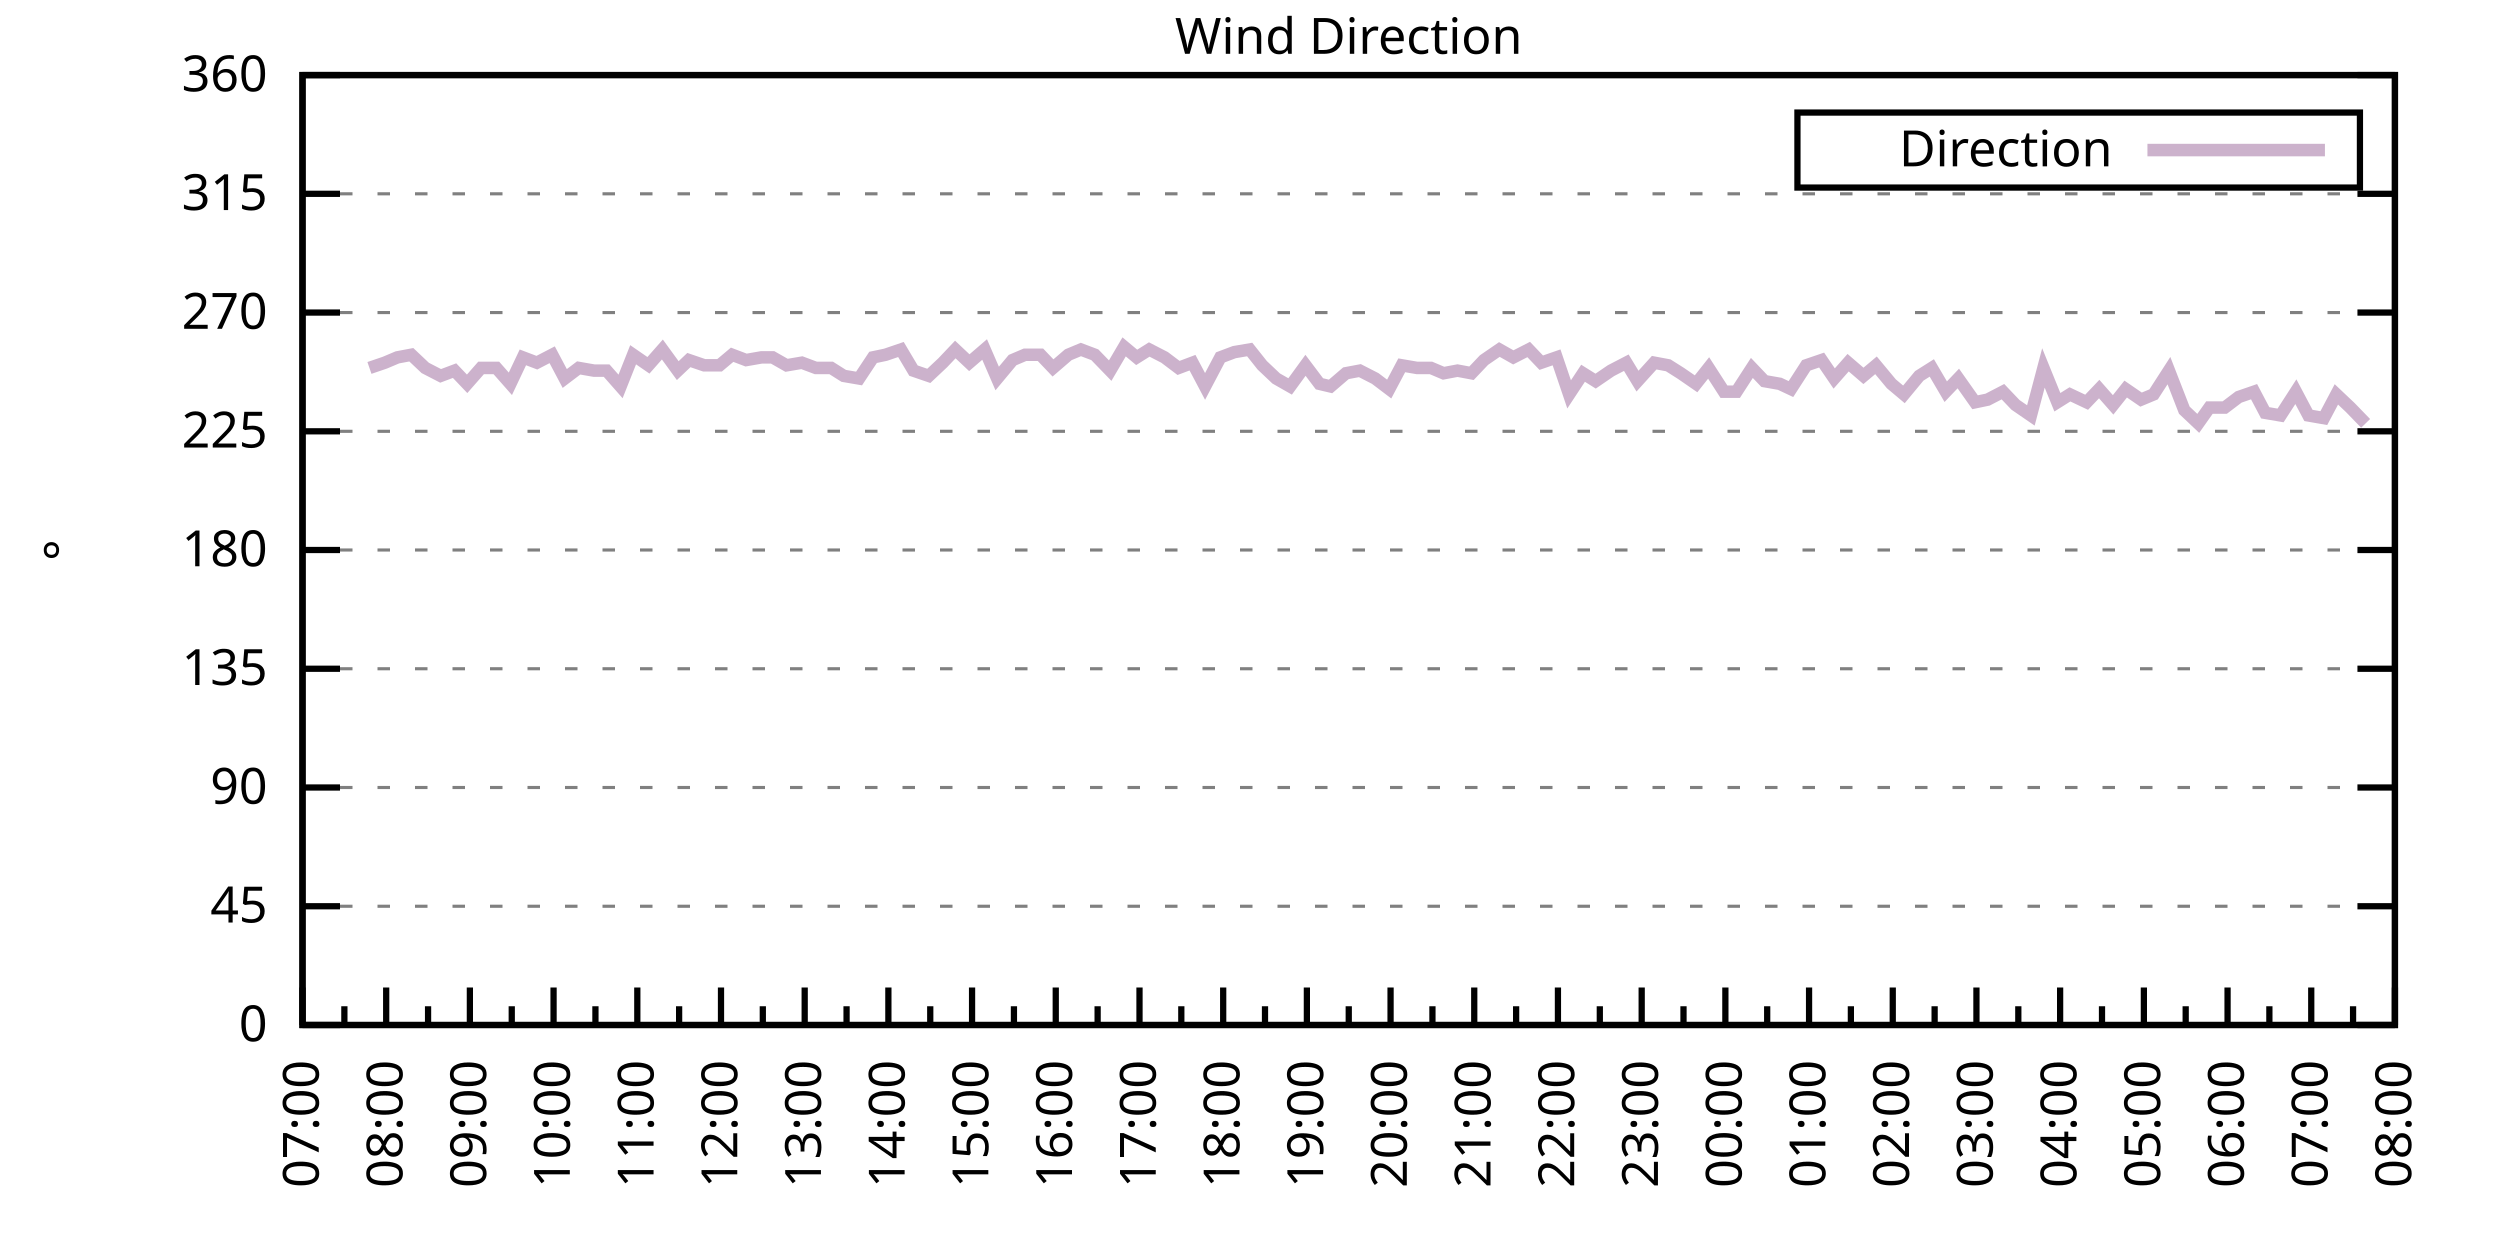
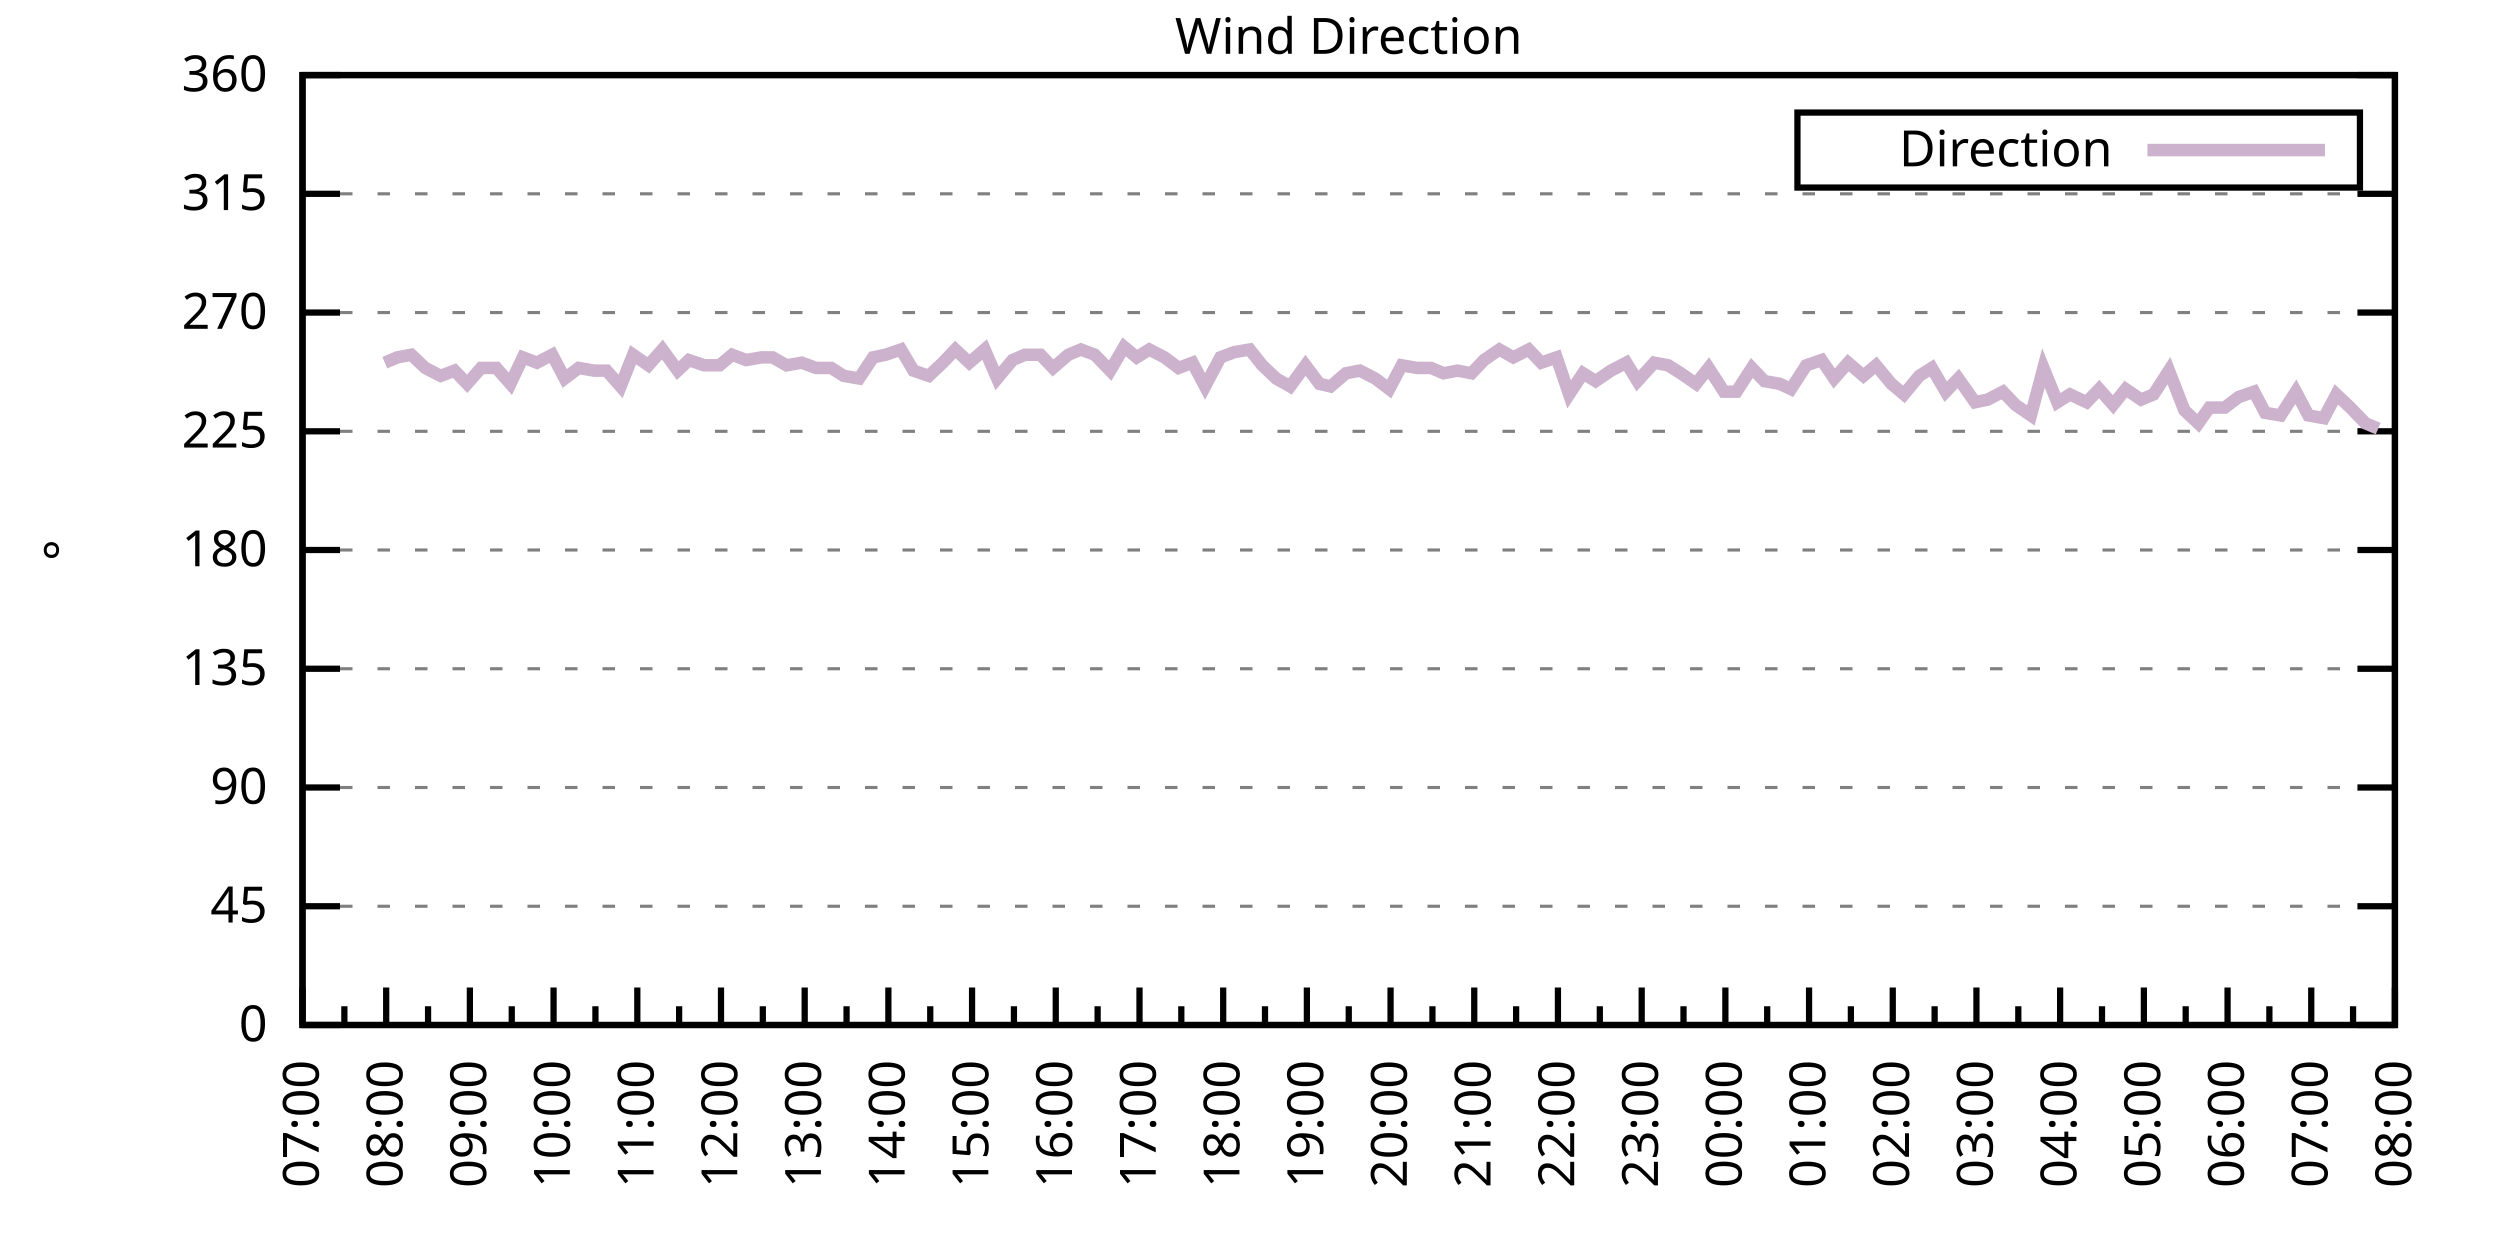
<svg xmlns="http://www.w3.org/2000/svg" xmlns:xlink="http://www.w3.org/1999/xlink" width="400" height="200" viewBox="0 0 400 200">
  <g id="gnuplot_canvas">
    <rect x="0" y="0" width="400" height="200" fill="none" />
    <defs>
      <circle id="gpDot" r="0.5" stroke-width="0.5" stroke="currentColor" />
      <path id="gpPt0" stroke-width="0.333" stroke="currentColor" d="M-1,0 h2 M0,-1 v2" />
      <path id="gpPt1" stroke-width="0.333" stroke="currentColor" d="M-1,-1 L1,1 M1,-1 L-1,1" />
      <path id="gpPt2" stroke-width="0.333" stroke="currentColor" d="M-1,0 L1,0 M0,-1 L0,1 M-1,-1 L1,1 M-1,1 L1,-1" />
      <rect id="gpPt3" stroke-width="0.333" stroke="currentColor" x="-1" y="-1" width="2" height="2" />
      <rect id="gpPt4" stroke-width="0.333" stroke="currentColor" fill="currentColor" x="-1" y="-1" width="2" height="2" />
      <circle id="gpPt5" stroke-width="0.333" stroke="currentColor" cx="0" cy="0" r="1" />
      <use xlink:href="#gpPt5" id="gpPt6" fill="currentColor" stroke="none" />
      <path id="gpPt7" stroke-width="0.333" stroke="currentColor" d="M0,-1.33 L-1.33,0.67 L1.33,0.67 z" />
      <use xlink:href="#gpPt7" id="gpPt8" fill="currentColor" stroke="none" />
      <use xlink:href="#gpPt7" id="gpPt9" stroke="currentColor" transform="rotate(180)" />
      <use xlink:href="#gpPt9" id="gpPt10" fill="currentColor" stroke="none" />
      <use xlink:href="#gpPt3" id="gpPt11" stroke="currentColor" transform="rotate(45)" />
      <use xlink:href="#gpPt11" id="gpPt12" fill="currentColor" stroke="none" />
      <path id="gpPt13" stroke-width="0.333" stroke="currentColor" d="M0,1.330 L1.265,0.411 L0.782,-1.067 L-0.782,-1.076 L-1.265,0.411 z" />
      <use xlink:href="#gpPt13" id="gpPt14" fill="currentColor" stroke="none" />
      <filter id="textbox" filterUnits="objectBoundingBox" x="0" y="0" height="1" width="1">
        <feFlood flood-color="white" flood-opacity="1" result="bgnd" />
        <feComposite in="SourceGraphic" in2="bgnd" operator="atop" />
      </filter>
      <filter id="greybox" filterUnits="objectBoundingBox" x="0" y="0" height="1" width="1">
        <feFlood flood-color="lightgrey" flood-opacity="1" result="grey" />
        <feComposite in="SourceGraphic" in2="grey" operator="atop" />
      </filter>
    </defs>
    <g fill="none" color="white" stroke="currentColor" stroke-width="1.00" stroke-linecap="butt" stroke-linejoin="miter">
</g>
    <g fill="none" color="black" stroke="currentColor" stroke-width="1.00" stroke-linecap="butt" stroke-linejoin="miter">
      <g stroke="none" shape-rendering="crispEdges">
        <polygon fill="rgb(255, 255, 255)" points="48.40,164.00 383.18,164.00 383.18,12.02 48.40,12.02 " />
      </g>
    </g>
    <g fill="none" color="black" stroke="currentColor" stroke-width="1.00" stroke-linecap="butt" stroke-linejoin="miter">
</g>
    <g fill="none" color="black" stroke="black" stroke-width="0.50" stroke-linecap="butt" stroke-linejoin="miter">
</g>
    <g fill="none" color="gray" stroke="currentColor" stroke-width="0.50" stroke-linecap="butt" stroke-linejoin="miter">
      <path stroke="gray" stroke-dasharray="2,4" class="gridline" d="M48.40,164.00 L383.19,164.00  " />
    </g>
    <g fill="none" color="gray" stroke="gray" stroke-width="1.00" stroke-linecap="butt" stroke-linejoin="miter">
</g>
    <g fill="none" color="black" stroke="currentColor" stroke-width="1.00" stroke-linecap="butt" stroke-linejoin="miter">
      <path stroke="black" d="M48.40,164.00 L54.40,164.00 M383.19,164.00 L377.19,164.00  " />
      <g transform="translate(42.80,166.60)" stroke="none" fill="black" font-family="Sans" font-size="8.00" text-anchor="end">
        <text>
          <tspan font-family="Sans"> 0</tspan>
        </text>
      </g>
    </g>
    <g fill="none" color="black" stroke="currentColor" stroke-width="1.00" stroke-linecap="butt" stroke-linejoin="miter">
</g>
    <g fill="none" color="black" stroke="black" stroke-width="0.50" stroke-linecap="butt" stroke-linejoin="miter">
</g>
    <g fill="none" color="gray" stroke="currentColor" stroke-width="0.50" stroke-linecap="butt" stroke-linejoin="miter">
      <path stroke="gray" stroke-dasharray="2,4" class="gridline" d="M48.40,145.00 L383.19,145.00  " />
    </g>
    <g fill="none" color="gray" stroke="gray" stroke-width="1.00" stroke-linecap="butt" stroke-linejoin="miter">
</g>
    <g fill="none" color="black" stroke="currentColor" stroke-width="1.00" stroke-linecap="butt" stroke-linejoin="miter">
      <path stroke="black" d="M48.40,145.00 L54.40,145.00 M383.19,145.00 L377.19,145.00  " />
      <g transform="translate(42.80,147.60)" stroke="none" fill="black" font-family="Sans" font-size="8.00" text-anchor="end">
        <text>
          <tspan font-family="Sans"> 45</tspan>
        </text>
      </g>
    </g>
    <g fill="none" color="black" stroke="currentColor" stroke-width="1.00" stroke-linecap="butt" stroke-linejoin="miter">
</g>
    <g fill="none" color="black" stroke="black" stroke-width="0.50" stroke-linecap="butt" stroke-linejoin="miter">
</g>
    <g fill="none" color="gray" stroke="currentColor" stroke-width="0.50" stroke-linecap="butt" stroke-linejoin="miter">
      <path stroke="gray" stroke-dasharray="2,4" class="gridline" d="M48.40,126.00 L383.19,126.00  " />
    </g>
    <g fill="none" color="gray" stroke="gray" stroke-width="1.00" stroke-linecap="butt" stroke-linejoin="miter">
</g>
    <g fill="none" color="black" stroke="currentColor" stroke-width="1.00" stroke-linecap="butt" stroke-linejoin="miter">
      <path stroke="black" d="M48.40,126.00 L54.40,126.00 M383.19,126.00 L377.19,126.00  " />
      <g transform="translate(42.80,128.60)" stroke="none" fill="black" font-family="Sans" font-size="8.00" text-anchor="end">
        <text>
          <tspan font-family="Sans"> 90</tspan>
        </text>
      </g>
    </g>
    <g fill="none" color="black" stroke="currentColor" stroke-width="1.00" stroke-linecap="butt" stroke-linejoin="miter">
</g>
    <g fill="none" color="black" stroke="black" stroke-width="0.50" stroke-linecap="butt" stroke-linejoin="miter">
</g>
    <g fill="none" color="gray" stroke="currentColor" stroke-width="0.50" stroke-linecap="butt" stroke-linejoin="miter">
      <path stroke="gray" stroke-dasharray="2,4" class="gridline" d="M48.40,107.00 L383.19,107.00  " />
    </g>
    <g fill="none" color="gray" stroke="gray" stroke-width="1.00" stroke-linecap="butt" stroke-linejoin="miter">
</g>
    <g fill="none" color="black" stroke="currentColor" stroke-width="1.00" stroke-linecap="butt" stroke-linejoin="miter">
      <path stroke="black" d="M48.40,107.00 L54.40,107.00 M383.19,107.00 L377.19,107.00  " />
      <g transform="translate(42.80,109.60)" stroke="none" fill="black" font-family="Sans" font-size="8.00" text-anchor="end">
        <text>
          <tspan font-family="Sans"> 135</tspan>
        </text>
      </g>
    </g>
    <g fill="none" color="black" stroke="currentColor" stroke-width="1.00" stroke-linecap="butt" stroke-linejoin="miter">
</g>
    <g fill="none" color="black" stroke="black" stroke-width="0.50" stroke-linecap="butt" stroke-linejoin="miter">
</g>
    <g fill="none" color="gray" stroke="currentColor" stroke-width="0.50" stroke-linecap="butt" stroke-linejoin="miter">
      <path stroke="gray" stroke-dasharray="2,4" class="gridline" d="M48.40,88.00 L383.19,88.00  " />
    </g>
    <g fill="none" color="gray" stroke="gray" stroke-width="1.00" stroke-linecap="butt" stroke-linejoin="miter">
</g>
    <g fill="none" color="black" stroke="currentColor" stroke-width="1.00" stroke-linecap="butt" stroke-linejoin="miter">
      <path stroke="black" d="M48.40,88.00 L54.40,88.00 M383.19,88.00 L377.19,88.00  " />
      <g transform="translate(42.80,90.60)" stroke="none" fill="black" font-family="Sans" font-size="8.00" text-anchor="end">
        <text>
          <tspan font-family="Sans"> 180</tspan>
        </text>
      </g>
    </g>
    <g fill="none" color="black" stroke="currentColor" stroke-width="1.00" stroke-linecap="butt" stroke-linejoin="miter">
</g>
    <g fill="none" color="black" stroke="black" stroke-width="0.50" stroke-linecap="butt" stroke-linejoin="miter">
</g>
    <g fill="none" color="gray" stroke="currentColor" stroke-width="0.50" stroke-linecap="butt" stroke-linejoin="miter">
      <path stroke="gray" stroke-dasharray="2,4" class="gridline" d="M48.40,69.01 L383.19,69.01  " />
    </g>
    <g fill="none" color="gray" stroke="gray" stroke-width="1.00" stroke-linecap="butt" stroke-linejoin="miter">
</g>
    <g fill="none" color="black" stroke="currentColor" stroke-width="1.00" stroke-linecap="butt" stroke-linejoin="miter">
      <path stroke="black" d="M48.40,69.01 L54.40,69.01 M383.19,69.01 L377.19,69.01  " />
      <g transform="translate(42.80,71.61)" stroke="none" fill="black" font-family="Sans" font-size="8.00" text-anchor="end">
        <text>
          <tspan font-family="Sans"> 225</tspan>
        </text>
      </g>
    </g>
    <g fill="none" color="black" stroke="currentColor" stroke-width="1.00" stroke-linecap="butt" stroke-linejoin="miter">
</g>
    <g fill="none" color="black" stroke="black" stroke-width="0.50" stroke-linecap="butt" stroke-linejoin="miter">
</g>
    <g fill="none" color="gray" stroke="currentColor" stroke-width="0.50" stroke-linecap="butt" stroke-linejoin="miter">
      <path stroke="gray" stroke-dasharray="2,4" class="gridline" d="M48.40,50.01 L383.19,50.01  " />
    </g>
    <g fill="none" color="gray" stroke="gray" stroke-width="1.00" stroke-linecap="butt" stroke-linejoin="miter">
</g>
    <g fill="none" color="black" stroke="currentColor" stroke-width="1.00" stroke-linecap="butt" stroke-linejoin="miter">
      <path stroke="black" d="M48.40,50.01 L54.40,50.01 M383.19,50.01 L377.19,50.01  " />
      <g transform="translate(42.80,52.61)" stroke="none" fill="black" font-family="Sans" font-size="8.00" text-anchor="end">
        <text>
          <tspan font-family="Sans"> 270</tspan>
        </text>
      </g>
    </g>
    <g fill="none" color="black" stroke="currentColor" stroke-width="1.00" stroke-linecap="butt" stroke-linejoin="miter">
</g>
    <g fill="none" color="black" stroke="black" stroke-width="0.50" stroke-linecap="butt" stroke-linejoin="miter">
</g>
    <g fill="none" color="gray" stroke="currentColor" stroke-width="0.50" stroke-linecap="butt" stroke-linejoin="miter">
      <path stroke="gray" stroke-dasharray="2,4" class="gridline" d="M48.40,31.01 L383.19,31.01  " />
    </g>
    <g fill="none" color="gray" stroke="gray" stroke-width="1.00" stroke-linecap="butt" stroke-linejoin="miter">
</g>
    <g fill="none" color="black" stroke="currentColor" stroke-width="1.00" stroke-linecap="butt" stroke-linejoin="miter">
      <path stroke="black" d="M48.40,31.01 L54.40,31.01 M383.19,31.01 L377.19,31.01  " />
      <g transform="translate(42.80,33.61)" stroke="none" fill="black" font-family="Sans" font-size="8.00" text-anchor="end">
        <text>
          <tspan font-family="Sans"> 315</tspan>
        </text>
      </g>
    </g>
    <g fill="none" color="black" stroke="currentColor" stroke-width="1.00" stroke-linecap="butt" stroke-linejoin="miter">
</g>
    <g fill="none" color="black" stroke="black" stroke-width="0.50" stroke-linecap="butt" stroke-linejoin="miter">
</g>
    <g fill="none" color="gray" stroke="currentColor" stroke-width="0.50" stroke-linecap="butt" stroke-linejoin="miter">
      <path stroke="gray" stroke-dasharray="2,4" class="gridline" d="M48.40,12.01 L383.19,12.01  " />
    </g>
    <g fill="none" color="gray" stroke="gray" stroke-width="1.00" stroke-linecap="butt" stroke-linejoin="miter">
</g>
    <g fill="none" color="black" stroke="currentColor" stroke-width="1.00" stroke-linecap="butt" stroke-linejoin="miter">
      <path stroke="black" d="M48.40,12.01 L54.40,12.01 M383.19,12.01 L377.19,12.01  " />
      <g transform="translate(42.80,14.61)" stroke="none" fill="black" font-family="Sans" font-size="8.00" text-anchor="end">
        <text>
          <tspan font-family="Sans"> 360</tspan>
        </text>
      </g>
    </g>
    <g fill="none" color="black" stroke="currentColor" stroke-width="1.00" stroke-linecap="butt" stroke-linejoin="miter">
      <path stroke="black" d="M48.40,164.00 L48.40,158.00  " />
      <g transform="translate(51.00,169.60) rotate(270)" stroke="none" fill="black" font-family="Sans" font-size="8.00" text-anchor="end">
        <text>
          <tspan font-family="Sans">07:00</tspan>
        </text>
      </g>
    </g>
    <g fill="none" color="black" stroke="currentColor" stroke-width="1.00" stroke-linecap="butt" stroke-linejoin="miter">
      <path stroke="black" d="M55.10,164.00 L55.10,161.00 M61.79,164.00 L61.79,158.00  " />
      <g transform="translate(64.39,169.60) rotate(270)" stroke="none" fill="black" font-family="Sans" font-size="8.00" text-anchor="end">
        <text>
          <tspan font-family="Sans">08:00</tspan>
        </text>
      </g>
    </g>
    <g fill="none" color="black" stroke="currentColor" stroke-width="1.00" stroke-linecap="butt" stroke-linejoin="miter">
      <path stroke="black" d="M68.49,164.00 L68.49,161.00 M75.18,164.00 L75.18,158.00  " />
      <g transform="translate(77.78,169.60) rotate(270)" stroke="none" fill="black" font-family="Sans" font-size="8.00" text-anchor="end">
        <text>
          <tspan font-family="Sans">09:00</tspan>
        </text>
      </g>
    </g>
    <g fill="none" color="black" stroke="currentColor" stroke-width="1.00" stroke-linecap="butt" stroke-linejoin="miter">
      <path stroke="black" d="M81.88,164.00 L81.88,161.00 M88.57,164.00 L88.57,158.00  " />
      <g transform="translate(91.17,169.60) rotate(270)" stroke="none" fill="black" font-family="Sans" font-size="8.00" text-anchor="end">
        <text>
          <tspan font-family="Sans">10:00</tspan>
        </text>
      </g>
    </g>
    <g fill="none" color="black" stroke="currentColor" stroke-width="1.00" stroke-linecap="butt" stroke-linejoin="miter">
      <path stroke="black" d="M95.27,164.00 L95.27,161.00 M101.97,164.00 L101.97,158.00  " />
      <g transform="translate(104.57,169.60) rotate(270)" stroke="none" fill="black" font-family="Sans" font-size="8.00" text-anchor="end">
        <text>
          <tspan font-family="Sans">11:00</tspan>
        </text>
      </g>
    </g>
    <g fill="none" color="black" stroke="currentColor" stroke-width="1.00" stroke-linecap="butt" stroke-linejoin="miter">
      <path stroke="black" d="M108.66,164.00 L108.66,161.00 M115.36,164.00 L115.36,158.00  " />
      <g transform="translate(117.96,169.60) rotate(270)" stroke="none" fill="black" font-family="Sans" font-size="8.00" text-anchor="end">
        <text>
          <tspan font-family="Sans">12:00</tspan>
        </text>
      </g>
    </g>
    <g fill="none" color="black" stroke="currentColor" stroke-width="1.00" stroke-linecap="butt" stroke-linejoin="miter">
      <path stroke="black" d="M122.05,164.00 L122.05,161.00 M128.75,164.00 L128.75,158.00  " />
      <g transform="translate(131.35,169.60) rotate(270)" stroke="none" fill="black" font-family="Sans" font-size="8.00" text-anchor="end">
        <text>
          <tspan font-family="Sans">13:00</tspan>
        </text>
      </g>
    </g>
    <g fill="none" color="black" stroke="currentColor" stroke-width="1.00" stroke-linecap="butt" stroke-linejoin="miter">
      <path stroke="black" d="M135.45,164.00 L135.45,161.00 M142.14,164.00 L142.14,158.00  " />
      <g transform="translate(144.74,169.60) rotate(270)" stroke="none" fill="black" font-family="Sans" font-size="8.00" text-anchor="end">
        <text>
          <tspan font-family="Sans">14:00</tspan>
        </text>
      </g>
    </g>
    <g fill="none" color="black" stroke="currentColor" stroke-width="1.00" stroke-linecap="butt" stroke-linejoin="miter">
      <path stroke="black" d="M148.84,164.00 L148.84,161.00 M155.53,164.00 L155.53,158.00  " />
      <g transform="translate(158.13,169.60) rotate(270)" stroke="none" fill="black" font-family="Sans" font-size="8.00" text-anchor="end">
        <text>
          <tspan font-family="Sans">15:00</tspan>
        </text>
      </g>
    </g>
    <g fill="none" color="black" stroke="currentColor" stroke-width="1.00" stroke-linecap="butt" stroke-linejoin="miter">
      <path stroke="black" d="M162.23,164.00 L162.23,161.00 M168.92,164.00 L168.92,158.00  " />
      <g transform="translate(171.52,169.60) rotate(270)" stroke="none" fill="black" font-family="Sans" font-size="8.00" text-anchor="end">
        <text>
          <tspan font-family="Sans">16:00</tspan>
        </text>
      </g>
    </g>
    <g fill="none" color="black" stroke="currentColor" stroke-width="1.00" stroke-linecap="butt" stroke-linejoin="miter">
      <path stroke="black" d="M175.62,164.00 L175.62,161.00 M182.32,164.00 L182.32,158.00  " />
      <g transform="translate(184.92,169.60) rotate(270)" stroke="none" fill="black" font-family="Sans" font-size="8.00" text-anchor="end">
        <text>
          <tspan font-family="Sans">17:00</tspan>
        </text>
      </g>
    </g>
    <g fill="none" color="black" stroke="currentColor" stroke-width="1.00" stroke-linecap="butt" stroke-linejoin="miter">
      <path stroke="black" d="M189.01,164.00 L189.01,161.00 M195.71,164.00 L195.71,158.00  " />
      <g transform="translate(198.31,169.60) rotate(270)" stroke="none" fill="black" font-family="Sans" font-size="8.00" text-anchor="end">
        <text>
          <tspan font-family="Sans">18:00</tspan>
        </text>
      </g>
    </g>
    <g fill="none" color="black" stroke="currentColor" stroke-width="1.00" stroke-linecap="butt" stroke-linejoin="miter">
      <path stroke="black" d="M202.40,164.00 L202.40,161.00 M209.10,164.00 L209.10,158.00  " />
      <g transform="translate(211.70,169.60) rotate(270)" stroke="none" fill="black" font-family="Sans" font-size="8.00" text-anchor="end">
        <text>
          <tspan font-family="Sans">19:00</tspan>
        </text>
      </g>
    </g>
    <g fill="none" color="black" stroke="currentColor" stroke-width="1.00" stroke-linecap="butt" stroke-linejoin="miter">
      <path stroke="black" d="M215.80,164.00 L215.80,161.00 M222.49,164.00 L222.49,158.00  " />
      <g transform="translate(225.09,169.60) rotate(270)" stroke="none" fill="black" font-family="Sans" font-size="8.00" text-anchor="end">
        <text>
          <tspan font-family="Sans">20:00</tspan>
        </text>
      </g>
    </g>
    <g fill="none" color="black" stroke="currentColor" stroke-width="1.00" stroke-linecap="butt" stroke-linejoin="miter">
      <path stroke="black" d="M229.19,164.00 L229.19,161.00 M235.88,164.00 L235.88,158.00  " />
      <g transform="translate(238.48,169.60) rotate(270)" stroke="none" fill="black" font-family="Sans" font-size="8.00" text-anchor="end">
        <text>
          <tspan font-family="Sans">21:00</tspan>
        </text>
      </g>
    </g>
    <g fill="none" color="black" stroke="currentColor" stroke-width="1.00" stroke-linecap="butt" stroke-linejoin="miter">
      <path stroke="black" d="M242.58,164.00 L242.58,161.00 M249.27,164.00 L249.27,158.00  " />
      <g transform="translate(251.87,169.60) rotate(270)" stroke="none" fill="black" font-family="Sans" font-size="8.00" text-anchor="end">
        <text>
          <tspan font-family="Sans">22:00</tspan>
        </text>
      </g>
    </g>
    <g fill="none" color="black" stroke="currentColor" stroke-width="1.00" stroke-linecap="butt" stroke-linejoin="miter">
      <path stroke="black" d="M255.97,164.00 L255.97,161.00 M262.67,164.00 L262.67,158.00  " />
      <g transform="translate(265.27,169.60) rotate(270)" stroke="none" fill="black" font-family="Sans" font-size="8.00" text-anchor="end">
        <text>
          <tspan font-family="Sans">23:00</tspan>
        </text>
      </g>
    </g>
    <g fill="none" color="black" stroke="currentColor" stroke-width="1.00" stroke-linecap="butt" stroke-linejoin="miter">
      <path stroke="black" d="M269.36,164.00 L269.36,161.00 M276.06,164.00 L276.06,158.00  " />
      <g transform="translate(278.66,169.60) rotate(270)" stroke="none" fill="black" font-family="Sans" font-size="8.00" text-anchor="end">
        <text>
          <tspan font-family="Sans">00:00</tspan>
        </text>
      </g>
    </g>
    <g fill="none" color="black" stroke="currentColor" stroke-width="1.00" stroke-linecap="butt" stroke-linejoin="miter">
      <path stroke="black" d="M282.75,164.00 L282.75,161.00 M289.45,164.00 L289.45,158.00  " />
      <g transform="translate(292.05,169.60) rotate(270)" stroke="none" fill="black" font-family="Sans" font-size="8.00" text-anchor="end">
        <text>
          <tspan font-family="Sans">01:00</tspan>
        </text>
      </g>
    </g>
    <g fill="none" color="black" stroke="currentColor" stroke-width="1.00" stroke-linecap="butt" stroke-linejoin="miter">
      <path stroke="black" d="M296.14,164.00 L296.14,161.00 M302.84,164.00 L302.84,158.00  " />
      <g transform="translate(305.44,169.60) rotate(270)" stroke="none" fill="black" font-family="Sans" font-size="8.00" text-anchor="end">
        <text>
          <tspan font-family="Sans">02:00</tspan>
        </text>
      </g>
    </g>
    <g fill="none" color="black" stroke="currentColor" stroke-width="1.00" stroke-linecap="butt" stroke-linejoin="miter">
      <path stroke="black" d="M309.54,164.00 L309.54,161.00 M316.23,164.00 L316.23,158.00  " />
      <g transform="translate(318.83,169.60) rotate(270)" stroke="none" fill="black" font-family="Sans" font-size="8.00" text-anchor="end">
        <text>
          <tspan font-family="Sans">03:00</tspan>
        </text>
      </g>
    </g>
    <g fill="none" color="black" stroke="currentColor" stroke-width="1.00" stroke-linecap="butt" stroke-linejoin="miter">
      <path stroke="black" d="M322.93,164.00 L322.93,161.00 M329.62,164.00 L329.62,158.00  " />
      <g transform="translate(332.22,169.60) rotate(270)" stroke="none" fill="black" font-family="Sans" font-size="8.00" text-anchor="end">
        <text>
          <tspan font-family="Sans">04:00</tspan>
        </text>
      </g>
    </g>
    <g fill="none" color="black" stroke="currentColor" stroke-width="1.00" stroke-linecap="butt" stroke-linejoin="miter">
      <path stroke="black" d="M336.32,164.00 L336.32,161.00 M343.02,164.00 L343.02,158.00  " />
      <g transform="translate(345.62,169.60) rotate(270)" stroke="none" fill="black" font-family="Sans" font-size="8.00" text-anchor="end">
        <text>
          <tspan font-family="Sans">05:00</tspan>
        </text>
      </g>
    </g>
    <g fill="none" color="black" stroke="currentColor" stroke-width="1.00" stroke-linecap="butt" stroke-linejoin="miter">
      <path stroke="black" d="M349.71,164.00 L349.71,161.00 M356.41,164.00 L356.41,158.00  " />
      <g transform="translate(359.01,169.60) rotate(270)" stroke="none" fill="black" font-family="Sans" font-size="8.00" text-anchor="end">
        <text>
          <tspan font-family="Sans">06:00</tspan>
        </text>
      </g>
    </g>
    <g fill="none" color="black" stroke="currentColor" stroke-width="1.00" stroke-linecap="butt" stroke-linejoin="miter">
      <path stroke="black" d="M363.10,164.00 L363.10,161.00 M369.80,164.00 L369.80,158.00  " />
      <g transform="translate(372.40,169.60) rotate(270)" stroke="none" fill="black" font-family="Sans" font-size="8.00" text-anchor="end">
        <text>
          <tspan font-family="Sans">07:00</tspan>
        </text>
      </g>
    </g>
    <g fill="none" color="black" stroke="currentColor" stroke-width="1.00" stroke-linecap="butt" stroke-linejoin="miter">
      <path stroke="black" d="M376.49,164.00 L376.49,161.00 M383.19,164.00 L383.19,158.00  " />
      <g transform="translate(385.79,169.60) rotate(270)" stroke="none" fill="black" font-family="Sans" font-size="8.00" text-anchor="end">
        <text>
          <tspan font-family="Sans">08:00</tspan>
        </text>
      </g>
    </g>
    <g fill="none" color="black" stroke="currentColor" stroke-width="1.00" stroke-linecap="butt" stroke-linejoin="miter">
</g>
    <g fill="none" color="black" stroke="currentColor" stroke-width="1.00" stroke-linecap="butt" stroke-linejoin="miter">
      <path stroke="black" d="M48.40,12.01 L48.40,164.00 L383.19,164.00 L383.19,12.01 L48.40,12.01 Z  " />
    </g>
    <g fill="none" color="black" stroke="currentColor" stroke-width="1.00" stroke-linecap="butt" stroke-linejoin="miter">
      <g transform="translate(12.80,88.01) rotate(270)" stroke="none" fill="black" font-family="Sans" font-size="8.00" text-anchor="middle">
        <text>
          <tspan font-family="Sans">°</tspan>
        </text>
      </g>
    </g>
    <g fill="none" color="black" stroke="currentColor" stroke-width="1.00" stroke-linecap="butt" stroke-linejoin="miter">
</g>
    <g fill="none" color="black" stroke="currentColor" stroke-width="1.00" stroke-linecap="butt" stroke-linejoin="miter">
      <path stroke="black" d="M287.59,30.01 L287.59,18.01 L377.59,18.01 L377.59,30.01 L287.59,30.01 Z  " />
    </g>
    <g id="Wind_direction_plot_1">
      <g fill="none" color="white" stroke="black" stroke-width="2.00" stroke-linecap="butt" stroke-linejoin="miter">
</g>
      <g fill="none" color="black" stroke="currentColor" stroke-width="2.00" stroke-linecap="butt" stroke-linejoin="miter">
        <g transform="translate(337.99,26.61)" stroke="none" fill="black" font-family="Sans" font-size="8.00" text-anchor="end">
          <text>
            <tspan font-family="Sans">Direction</tspan>
          </text>
        </g>
      </g>
      <g fill="none" color="black" stroke="currentColor" stroke-width="2.00" stroke-linecap="butt" stroke-linejoin="miter">
-         <path stroke="rgb(204, 178, 204)" d="M343.59,24.01 L371.99,24.01 M59.11,58.87 L61.57,58.03 L63.58,57.18 L65.81,56.76 L68.04,58.87 L70.50,60.14   L72.73,59.30 L74.74,61.41 L76.97,58.87 L79.42,58.87 L81.66,61.41 L83.66,57.18 L85.90,58.03 L88.35,56.76   L90.36,60.56 L92.59,58.87 L95.05,59.30 L97.06,59.30 L99.29,61.83 L101.30,56.76 L103.75,58.45 L105.98,55.92   L108.44,59.30 L110.22,57.61 L112.68,58.45 L115.13,58.45 L117.14,56.76 L119.38,57.61 L121.83,57.18 L123.62,57.18   L125.85,58.45 L128.30,58.03 L130.54,58.87 L132.99,58.87 L135.00,60.14 L137.45,60.56 L139.69,57.18 L141.69,56.76   L144.15,55.92 L146.16,59.30 L148.61,60.14 L150.85,58.03 L152.85,55.92 L155.09,58.03 L157.54,55.92 L159.55,60.56   L162.01,57.61 L164.01,56.76 L166.47,56.76 L168.48,58.87 L170.93,56.76 L172.94,55.92 L175.17,56.76 L177.63,59.30   L179.86,55.50 L181.87,57.18 L183.88,55.92 L186.33,57.18 L188.57,58.87 L190.80,58.03 L192.81,61.83 L195.26,57.18   L197.49,56.34 L199.95,55.92 L201.96,58.45 L204.19,60.56 L206.42,61.83 L208.88,58.45 L211.11,61.41 L212.89,61.83   L215.35,59.72 L217.58,59.30 L220.04,60.56 L222.27,62.25 L224.28,58.45 L226.73,58.87 L228.96,58.87 L230.97,59.72   L233.20,59.30 L235.44,59.72 L237.44,57.61 L239.90,55.92 L242.13,57.18 L244.59,55.92 L246.60,58.03 L249.05,57.18   L251.06,63.10 L253.29,59.72 L255.30,60.98 L257.76,59.30 L260.21,58.03 L262.00,60.98 L264.67,58.03 L266.91,58.45   L268.92,59.72 L271.37,61.41 L273.38,58.87 L275.83,62.67 L277.84,62.67 L280.30,58.87 L282.31,60.98 L284.76,61.41   L286.55,62.25 L289.00,58.45 L291.46,57.61 L293.47,60.56 L295.70,58.03 L298.15,60.14 L300.16,58.45 L302.62,61.41   L304.63,63.10 L307.08,60.14 L309.09,58.87 L311.32,62.67 L313.33,60.56 L316.01,64.36 L318.02,63.94 L320.47,62.67   L322.48,64.78 L324.94,66.47 L326.95,58.87 L329.18,64.36 L331.19,63.10 L333.86,64.36 L335.87,62.25 L338.10,64.78   L340.11,62.25 L342.57,63.94 L344.58,63.10 L347.03,59.30 L349.49,65.63 L351.72,67.74 L353.51,65.21 L355.96,65.21   L358.19,63.52 L360.65,62.67 L362.43,66.05 L364.89,66.47 L367.34,62.67 L369.35,66.47 L371.81,66.90 L373.82,63.10   L376.05,65.21 L378.50,67.74  " />
+         <path stroke="rgb(204, 178, 204)" d="M343.59,24.01 L371.99,24.01 M61.57,58.03 L63.58,57.18 L65.81,56.76 L68.04,58.87 L70.50,60.14 L72.73,59.30   L74.74,61.41 L76.97,58.87 L79.42,58.87 L81.66,61.41 L83.66,57.18 L85.90,58.03 L88.35,56.76 L90.36,60.56   L92.59,58.87 L95.05,59.30 L97.06,59.30 L99.29,61.83 L101.30,56.76 L103.75,58.45 L105.98,55.92 L108.44,59.30   L110.22,57.61 L112.68,58.45 L115.13,58.45 L117.14,56.76 L119.38,57.61 L121.83,57.18 L123.62,57.18 L125.85,58.45   L128.30,58.03 L130.54,58.87 L132.99,58.87 L135.00,60.14 L137.45,60.56 L139.69,57.18 L141.69,56.76 L144.15,55.92   L146.16,59.30 L148.61,60.14 L150.85,58.03 L152.85,55.92 L155.09,58.03 L157.54,55.92 L159.55,60.56 L162.01,57.61   L164.01,56.76 L166.47,56.76 L168.48,58.87 L170.93,56.76 L172.94,55.92 L175.17,56.76 L177.63,59.30 L179.86,55.50   L181.87,57.18 L183.88,55.92 L186.33,57.18 L188.57,58.87 L190.80,58.03 L192.81,61.83 L195.26,57.18 L197.49,56.34   L199.95,55.92 L201.96,58.45 L204.19,60.56 L206.42,61.83 L208.88,58.45 L211.11,61.41 L212.89,61.83 L215.35,59.72   L217.58,59.30 L220.04,60.56 L222.27,62.25 L224.28,58.45 L226.73,58.87 L228.96,58.87 L230.97,59.72 L233.20,59.30   L235.44,59.72 L237.44,57.61 L239.90,55.92 L242.13,57.18 L244.59,55.92 L246.60,58.03 L249.05,57.18 L251.06,63.10   L253.29,59.72 L255.30,60.98 L257.76,59.30 L260.21,58.03 L262.00,60.98 L264.67,58.03 L266.91,58.45 L268.92,59.72   L271.37,61.41 L273.38,58.87 L275.83,62.67 L277.84,62.67 L280.30,58.87 L282.31,60.98 L284.76,61.41 L286.55,62.25   L289.00,58.45 L291.46,57.61 L293.47,60.56 L295.70,58.03 L298.15,60.14 L300.16,58.45 L302.62,61.41 L304.63,63.10   L307.08,60.14 L309.09,58.87 L311.32,62.67 L313.33,60.56 L316.01,64.36 L318.02,63.94 L320.47,62.67 L322.48,64.78   L324.94,66.47 L326.95,58.87 L329.18,64.36 L331.19,63.10 L333.86,64.36 L335.87,62.25 L338.10,64.78 L340.11,62.25   L342.57,63.94 L344.58,63.10 L347.03,59.30 L349.49,65.63 L351.72,67.74 L353.51,65.21 L355.96,65.21 L358.19,63.52   L360.65,62.67 L362.43,66.05 L364.89,66.47 L367.34,62.67 L369.35,66.47 L371.81,66.90 L373.82,63.10 L376.05,65.21   L378.50,67.74 L380.51,68.58  " />
      </g>
    </g>
    <g fill="none" color="black" stroke="currentColor" stroke-width="2.00" stroke-linecap="butt" stroke-linejoin="miter">
</g>
    <g fill="none" color="black" stroke="black" stroke-width="1.00" stroke-linecap="butt" stroke-linejoin="miter">
</g>
    <g fill="none" color="black" stroke="currentColor" stroke-width="1.00" stroke-linecap="butt" stroke-linejoin="miter">
      <path stroke="black" d="M48.40,12.01 L48.40,164.00 L383.19,164.00 L383.19,12.01 L48.40,12.01 Z  " />
    </g>
    <g fill="none" color="black" stroke="currentColor" stroke-width="1.00" stroke-linecap="butt" stroke-linejoin="miter">
      <g transform="translate(215.79,8.61)" stroke="none" fill="black" font-family="Sans" font-size="8.00" text-anchor="middle">
        <text>
          <tspan font-family="Sans">Wind Direction</tspan>
        </text>
      </g>
    </g>
    <g fill="none" color="black" stroke="currentColor" stroke-width="1.00" stroke-linecap="butt" stroke-linejoin="miter">
</g>
  </g>
</svg>
